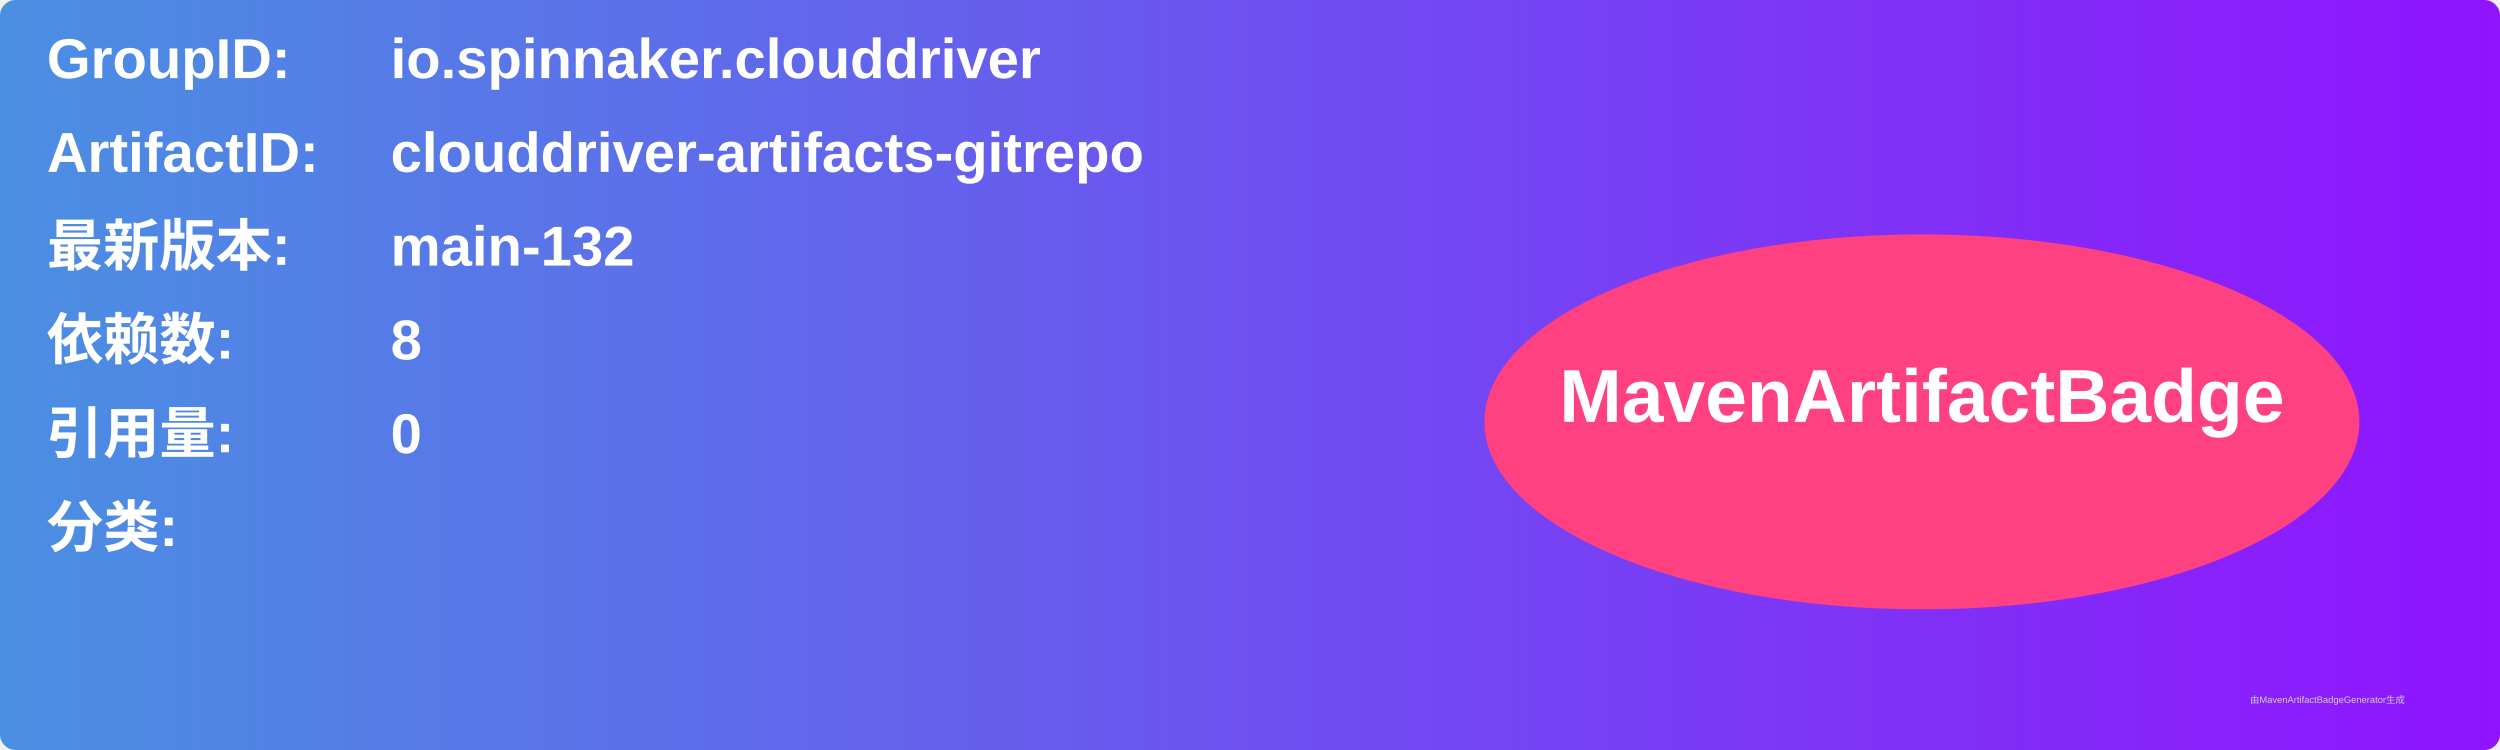
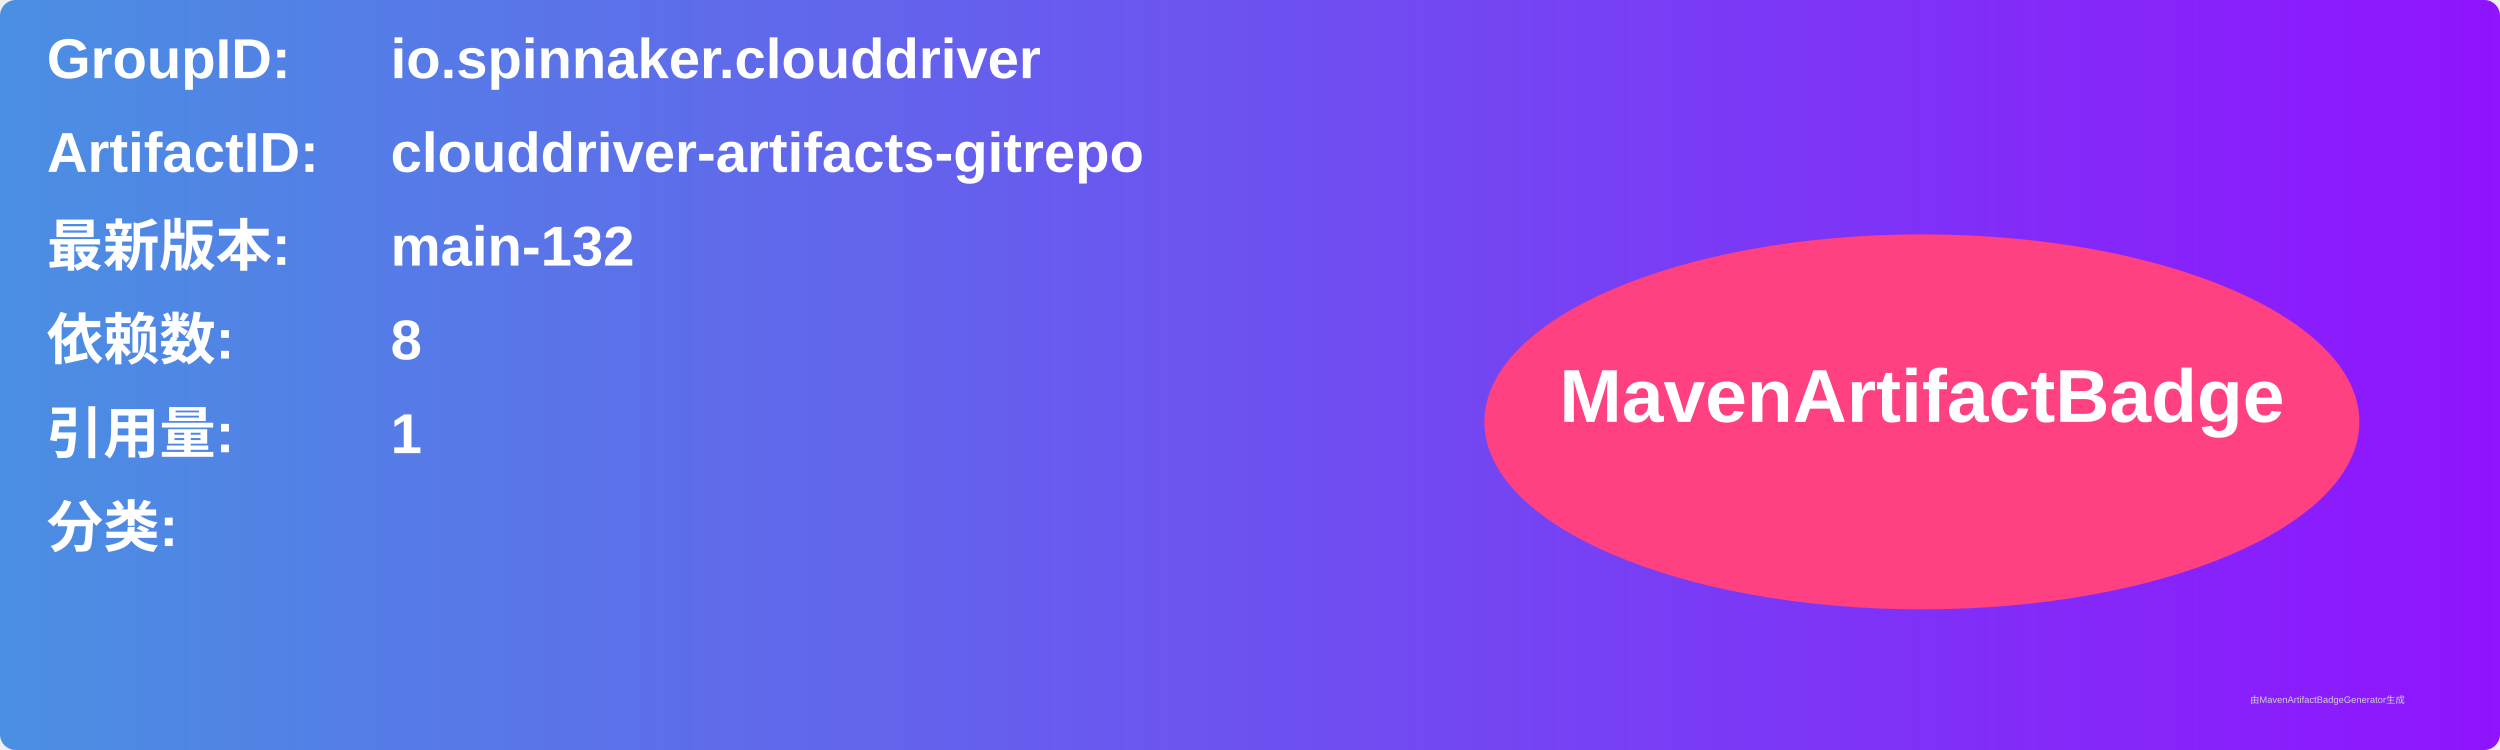
<svg xmlns="http://www.w3.org/2000/svg" width="800" height="240" viewBox="0 0 800 240">
  <linearGradient id="grad" x1="0%" y1="0%" x2="100%" y2="0%">
    <stop offset="0%" stop-color="#4a90e2" />
    <stop offset="100%" stop-color="#9013fe" />
  </linearGradient>
  <rect width="100%" height="100%" rx="5" ry="5" fill="url(#grad)" />
  <g transform="translate(15, 15)">
    <text x="0" y="10" font-family="Arial" font-size="18" fill="white" font-weight="bold" width="260">GroupID:</text>
    <text x="110" y="10" font-family="Arial" font-size="18" fill="white" font-weight="bold" width="460">io.spinnaker.clouddriver</text>
    <text x="0" y="40" font-family="Arial" font-size="18" fill="white" font-weight="bold" width="260">ArtifactID:</text>
    <text x="110" y="40" font-family="Arial" font-size="18" fill="white" font-weight="bold" width="460">clouddriver-artifacts-gitrepo</text>
    <text x="0" y="70" font-family="Arial" font-size="18" fill="white" font-weight="bold">最新版本:</text>
    <text x="110" y="70" font-family="Arial" font-size="18" fill="white" font-weight="bold">
      <tspan font-weight="bold">main-132</tspan>
    </text>
    <text x="0" y="100" font-family="Arial" font-size="18" fill="white" font-weight="bold">依赖数: </text>
    <text x="110" y="100" font-family="Arial" font-size="18" fill="white">
      <tspan font-weight="bold">8</tspan>
    </text>
    <text x="0" y="130" font-family="Arial" font-size="18" fill="white" font-weight="bold">引用量: </text>
    <text x="110" y="130" font-family="Arial" font-size="18" fill="white">
-       <tspan font-weight="bold">0</tspan>
+       <tspan font-weight="bold">1</tspan>
    </text>
    <text x="0" y="160" font-family="Arial" font-size="18" fill="white" font-weight="bold">分类:</text>
    <text x="10" y="190" font-family="Arial" font-size="10" fill="white">
      <tspan font-weight="bold" />
    </text>
    <ellipse cx="600" cy="120" rx="140" ry="60" fill="#ff4081" />
    <text x="600" y="120" text-anchor="middle" font-family="Arial" font-size="24" fill="white" font-weight="bold">MavenArtifactBadge</text>
  </g>
  <text x="720" y="225" font-family="Arial" font-size="3" fill="#d0d0d0">由MavenArtifactBadgeGenerator生成</text>
</svg>
